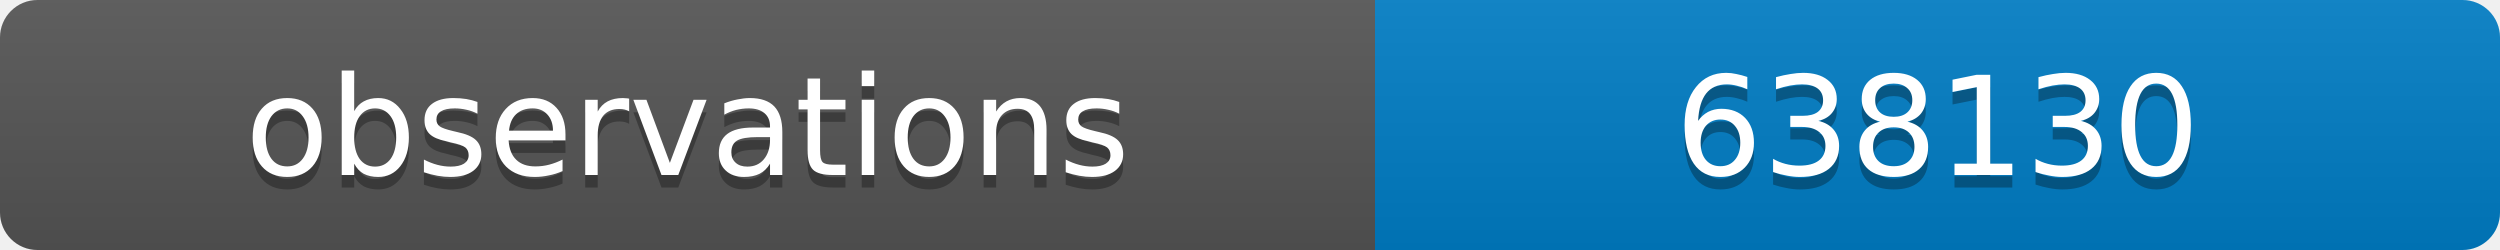
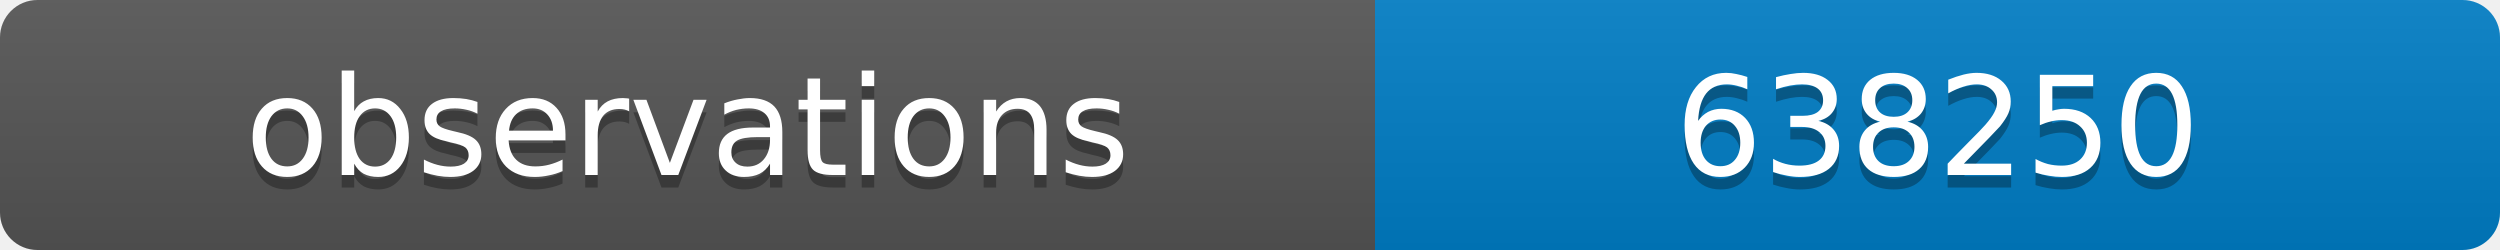
<svg xmlns="http://www.w3.org/2000/svg" width="200" height="20">
  <linearGradient id="b" x2="0" y2="100%">
    <stop offset="0" stop-color="#bbb" stop-opacity=".1" />
    <stop offset="1" stop-opacity=".1" />
  </linearGradient>
  <clipPath id="a">
    <rect width="200" height="20" rx="3" fill="#fff" />
  </clipPath>
  <g clip-path="url(#a)">
    <path fill="#555" d="M0 0h110v20H0z" />
    <path fill="#007ec6" d="M110 0h90v20H110z" />
    <path fill="url(#b)" d="M0 0h200v20H0z" />
  </g>
  <g fill="#fff" text-anchor="middle" font-family="DejaVu Sans,Verdana,Geneva,sans-serif" font-size="11">
    <text x="55" y="15" fill="#010101" fill-opacity=".3">observations</text>
    <text x="55" y="14">observations</text>
-     <text x="155" y="15" fill="#010101" fill-opacity=".3">638130</text>
-     <text x="155" y="14">638130</text>
+     <text x="155" y="15" fill="#010101" fill-opacity=".3">638250</text>
+     <text x="155" y="14">638250</text>
  </g>
</svg>
